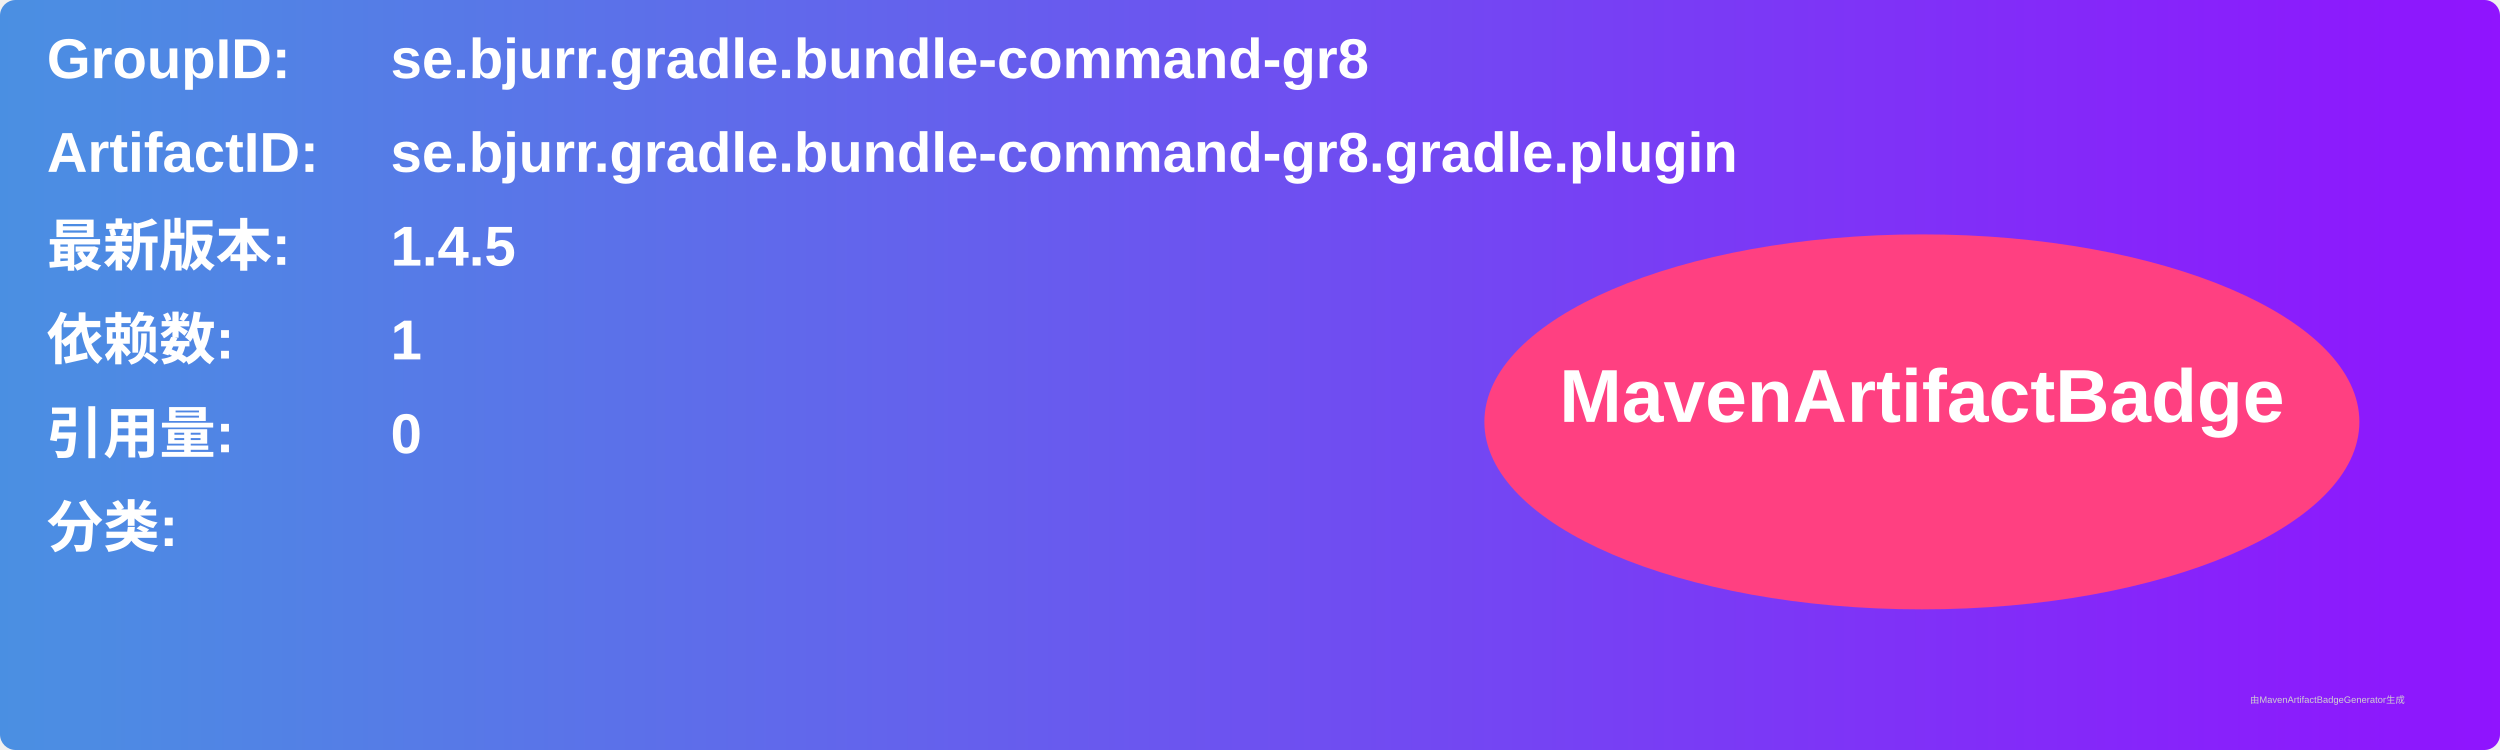
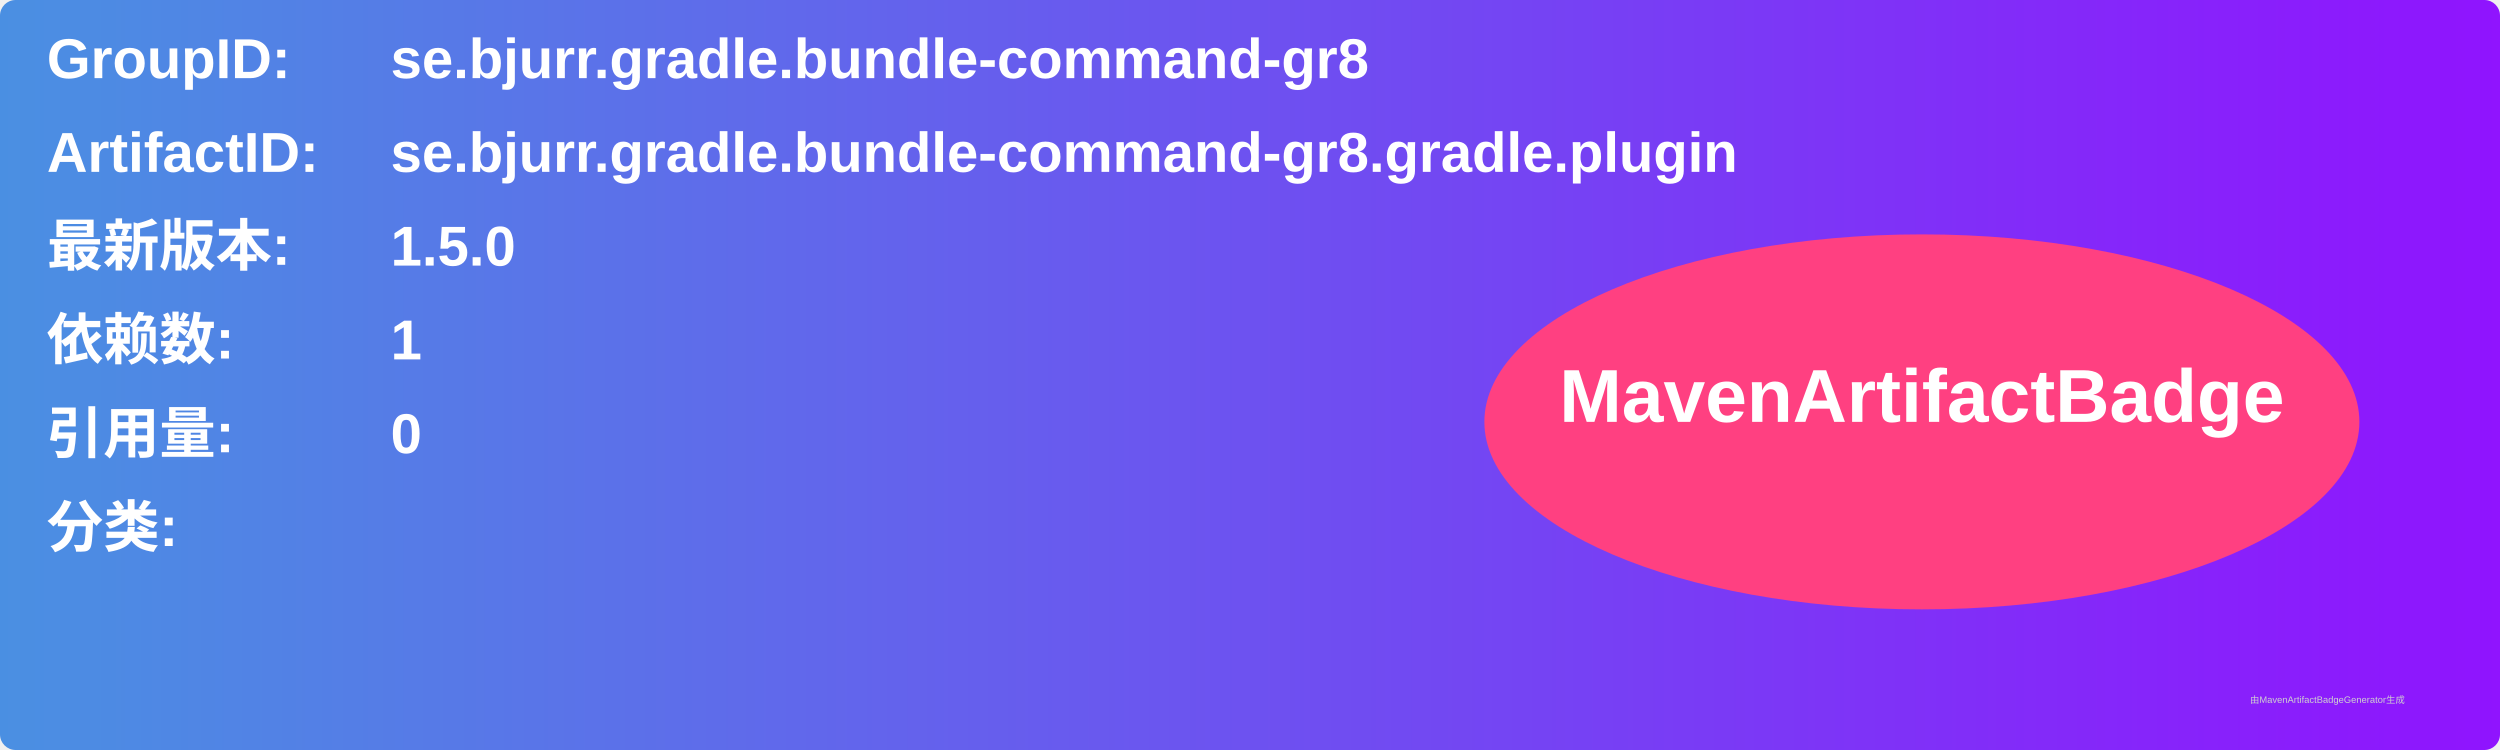
<svg xmlns="http://www.w3.org/2000/svg" width="800" height="240" viewBox="0 0 800 240">
  <linearGradient id="grad" x1="0%" y1="0%" x2="100%" y2="0%">
    <stop offset="0%" stop-color="#4a90e2" />
    <stop offset="100%" stop-color="#9013fe" />
  </linearGradient>
  <rect width="100%" height="100%" rx="5" ry="5" fill="url(#grad)" />
  <g transform="translate(15, 15)">
    <text x="0" y="10" font-family="Arial" font-size="18" fill="white" font-weight="bold" width="260">GroupID:</text>
    <text x="110" y="10" font-family="Arial" font-size="18" fill="white" font-weight="bold" width="460">se.bjurr.gradle.bundle-command-gr8</text>
    <text x="0" y="40" font-family="Arial" font-size="18" fill="white" font-weight="bold" width="260">ArtifactID:</text>
    <text x="110" y="40" font-family="Arial" font-size="18" fill="white" font-weight="bold" width="460">se.bjurr.gradle.bundle-command-gr8.gradle.plugin</text>
    <text x="0" y="70" font-family="Arial" font-size="18" fill="white" font-weight="bold">最新版本:</text>
    <text x="110" y="70" font-family="Arial" font-size="18" fill="white" font-weight="bold">
-       <tspan font-weight="bold">1.4.5</tspan>
+       <tspan font-weight="bold">1.5.0</tspan>
    </text>
    <text x="0" y="100" font-family="Arial" font-size="18" fill="white" font-weight="bold">依赖数: </text>
    <text x="110" y="100" font-family="Arial" font-size="18" fill="white">
      <tspan font-weight="bold">1</tspan>
    </text>
    <text x="0" y="130" font-family="Arial" font-size="18" fill="white" font-weight="bold">引用量: </text>
    <text x="110" y="130" font-family="Arial" font-size="18" fill="white">
      <tspan font-weight="bold">0</tspan>
    </text>
    <text x="0" y="160" font-family="Arial" font-size="18" fill="white" font-weight="bold">分类:</text>
    <text x="10" y="190" font-family="Arial" font-size="10" fill="white">
      <tspan font-weight="bold" />
    </text>
    <ellipse cx="600" cy="120" rx="140" ry="60" fill="#ff4081" />
    <text x="600" y="120" text-anchor="middle" font-family="Arial" font-size="24" fill="white" font-weight="bold">MavenArtifactBadge</text>
  </g>
  <text x="720" y="225" font-family="Arial" font-size="3" fill="#d0d0d0">由MavenArtifactBadgeGenerator生成</text>
</svg>
